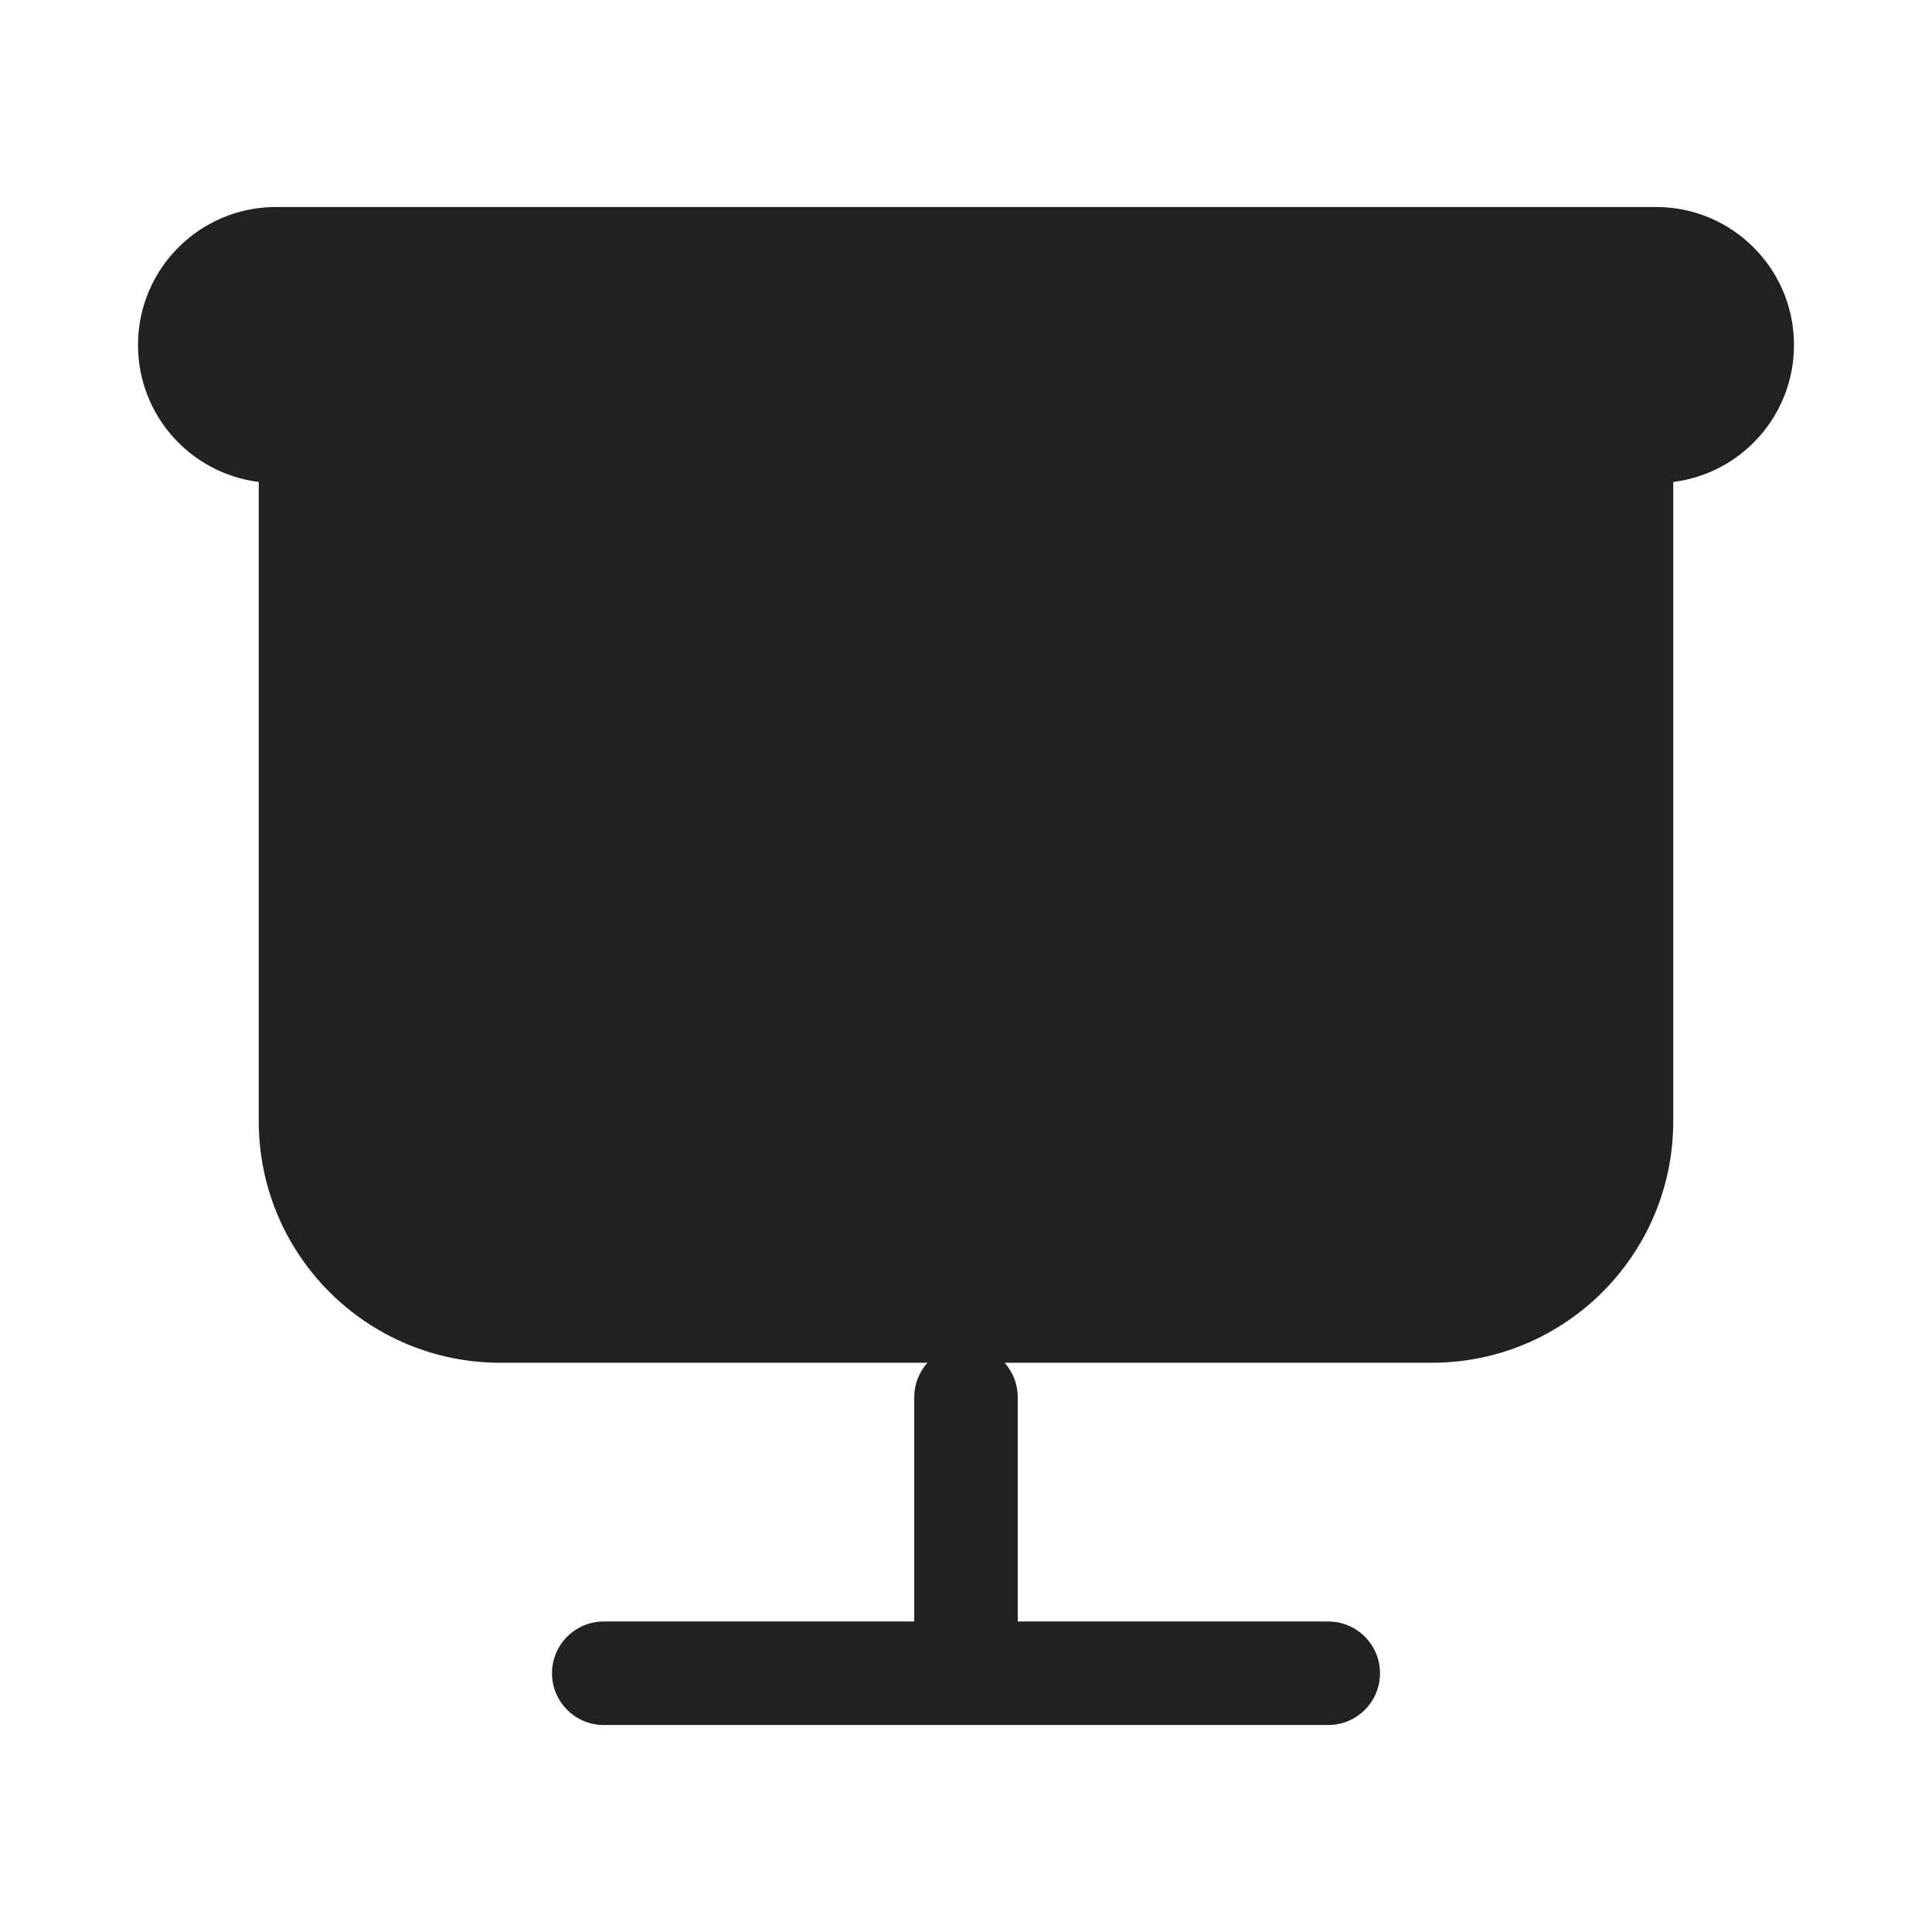
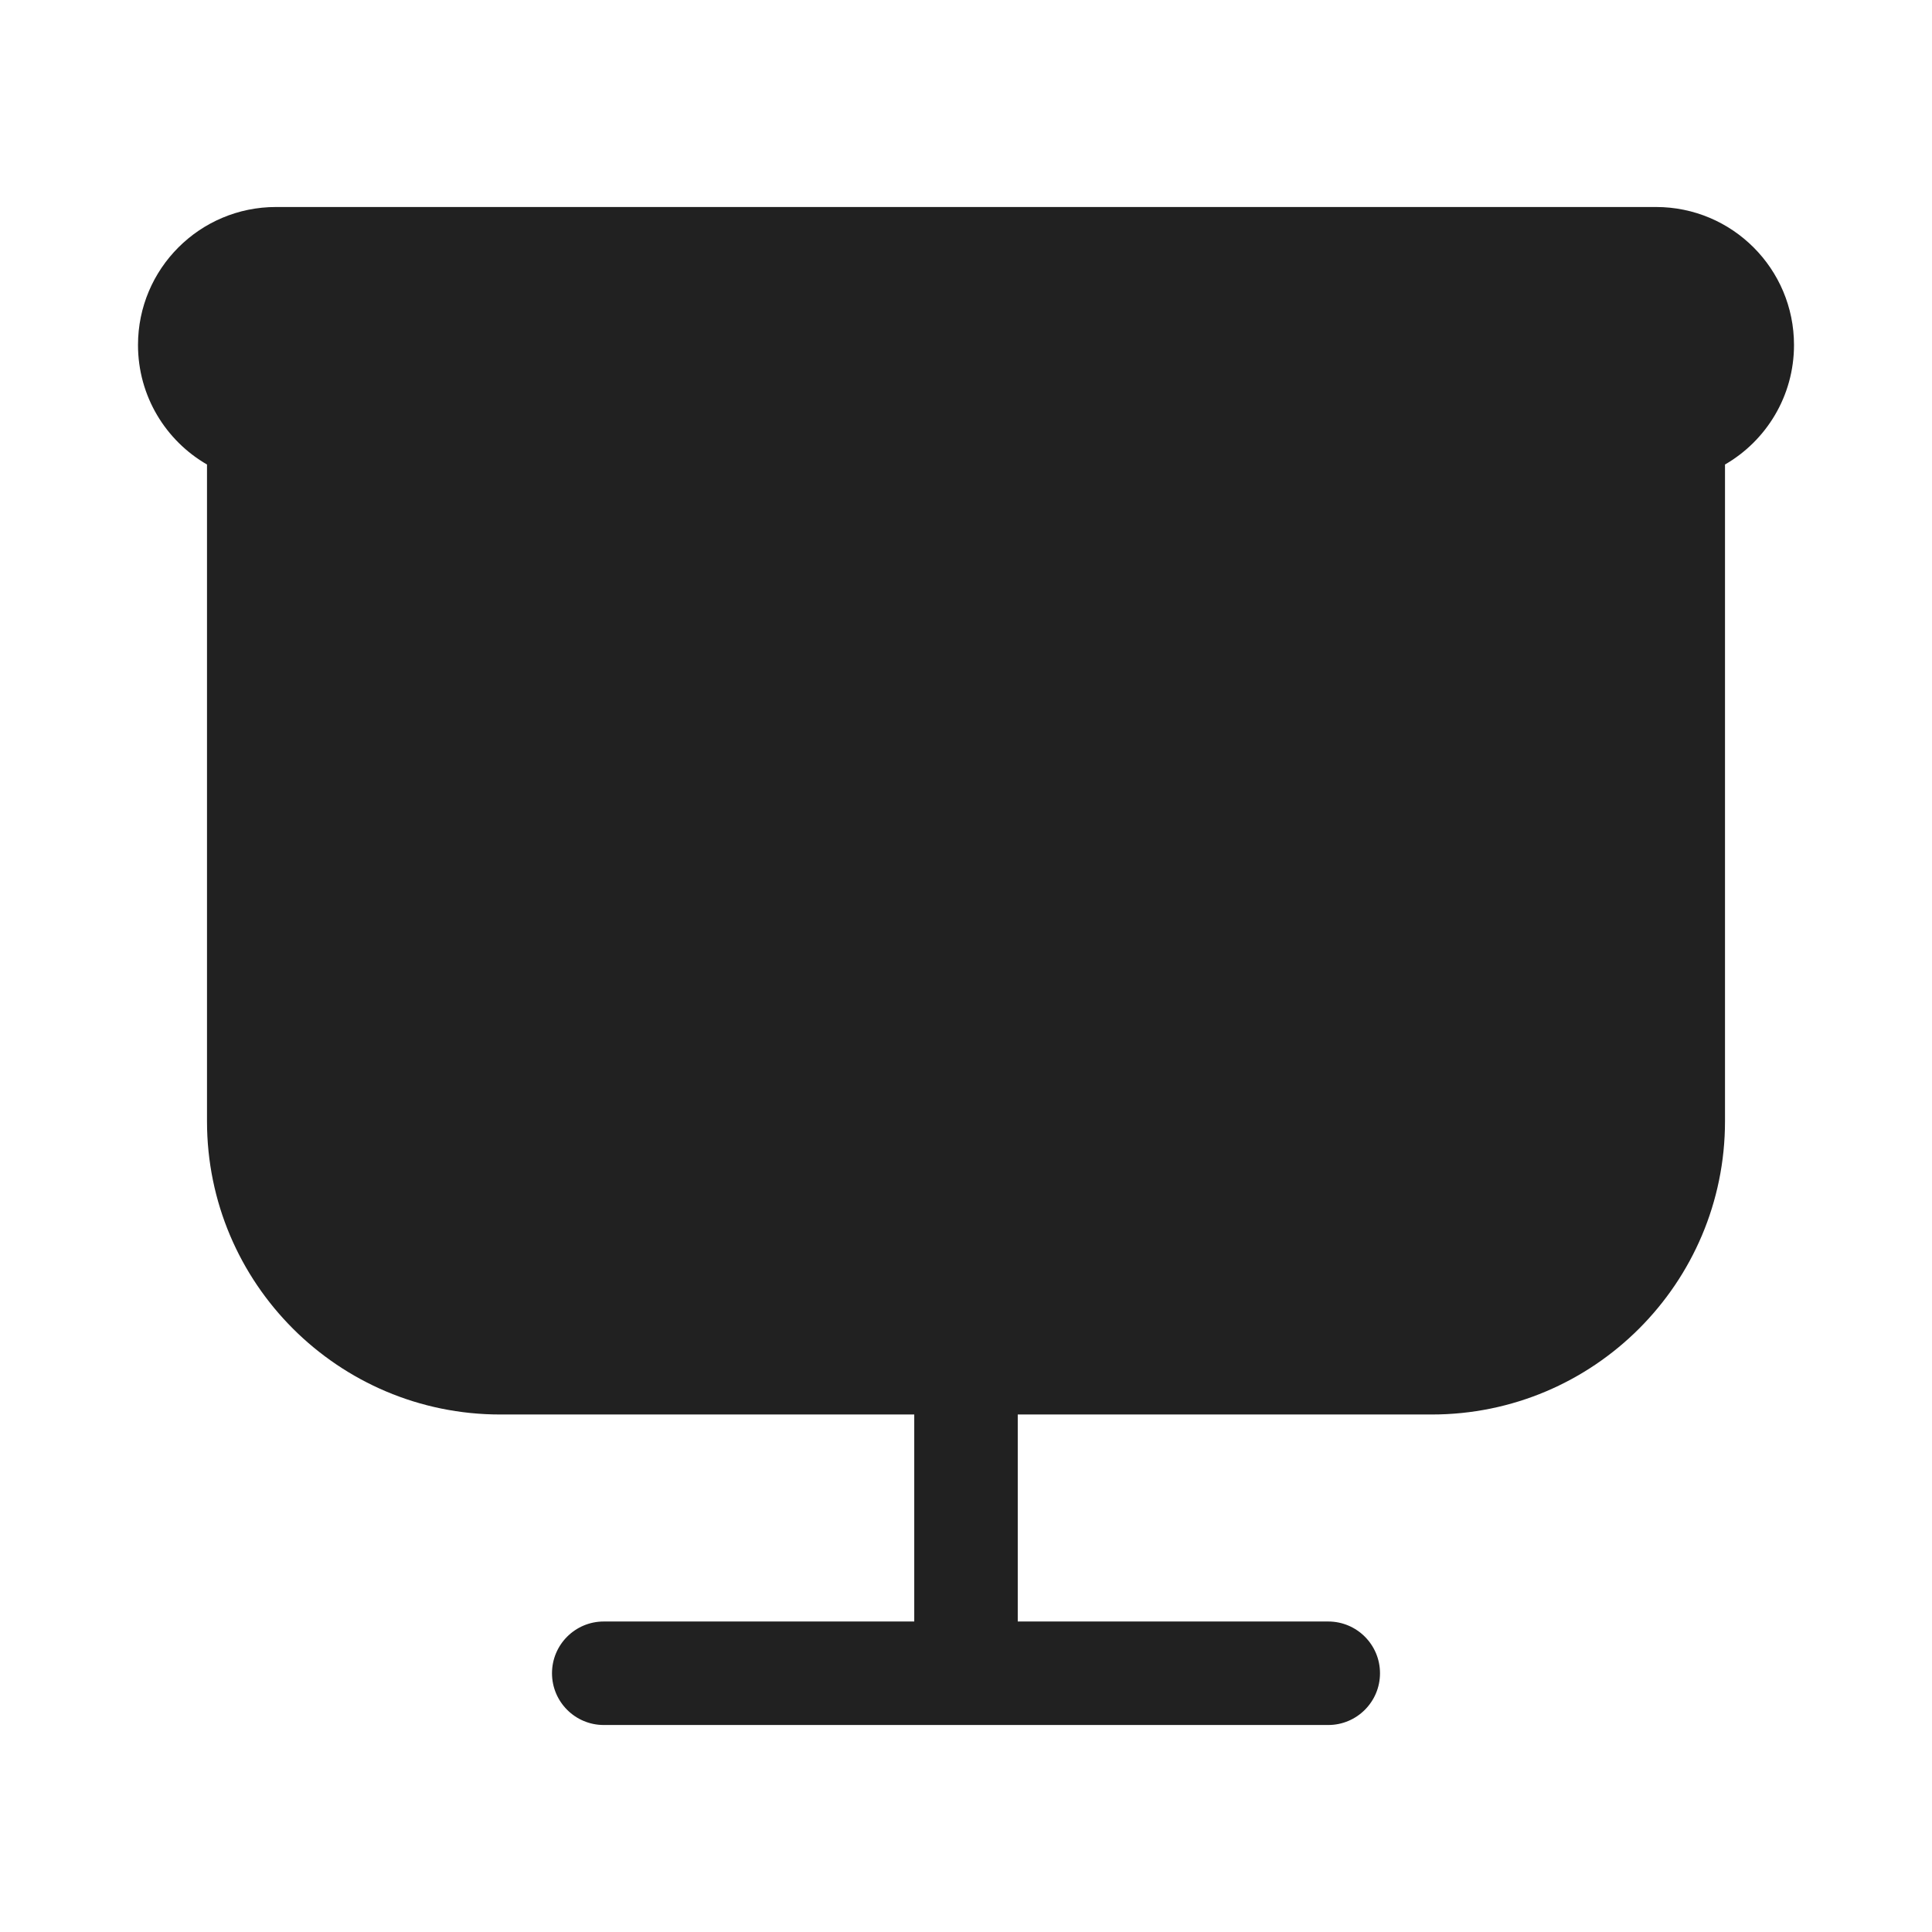
<svg xmlns="http://www.w3.org/2000/svg" width="28" height="28" viewBox="0 0 28 28" fill="none">
-   <path d="M4 3C2.895 3 2 3.895 2 5C2 6.02 2.763 6.862 3.75 6.985V16.25C3.75 18.183 5.317 19.75 7.25 19.75H13.441C13.322 19.883 13.25 20.058 13.25 20.25V23.5H8.75C8.336 23.5 8 23.836 8 24.25C8 24.664 8.336 25 8.75 25H19.25C19.664 25 20 24.664 20 24.25C20 23.836 19.664 23.5 19.25 23.5H14.75V20.25C14.75 20.058 14.678 19.883 14.559 19.75H20.75C22.683 19.75 24.25 18.183 24.25 16.25V6.985C25.237 6.862 26 6.02 26 5C26 3.895 25.105 3 24 3H4Z" fill="#212121" />
+   <path d="M4 3C2.895 3 2 3.895 2 5C2 5.74 2.402 6.387 3 6.732V16.25C3 18.597 4.903 20.5 7.25 20.5H13.25V23.5H8.75C8.336 23.5 8 23.836 8 24.25C8 24.664 8.336 25 8.75 25H19.25C19.664 25 20 24.664 20 24.25C20 23.836 19.664 23.5 19.25 23.5H14.75V20.5H20.75C23.097 20.5 25 18.597 25 16.25V6.732C25.598 6.387 26 5.74 26 5C26 3.895 25.105 3 24 3H4Z" fill="#212121" />
</svg>
